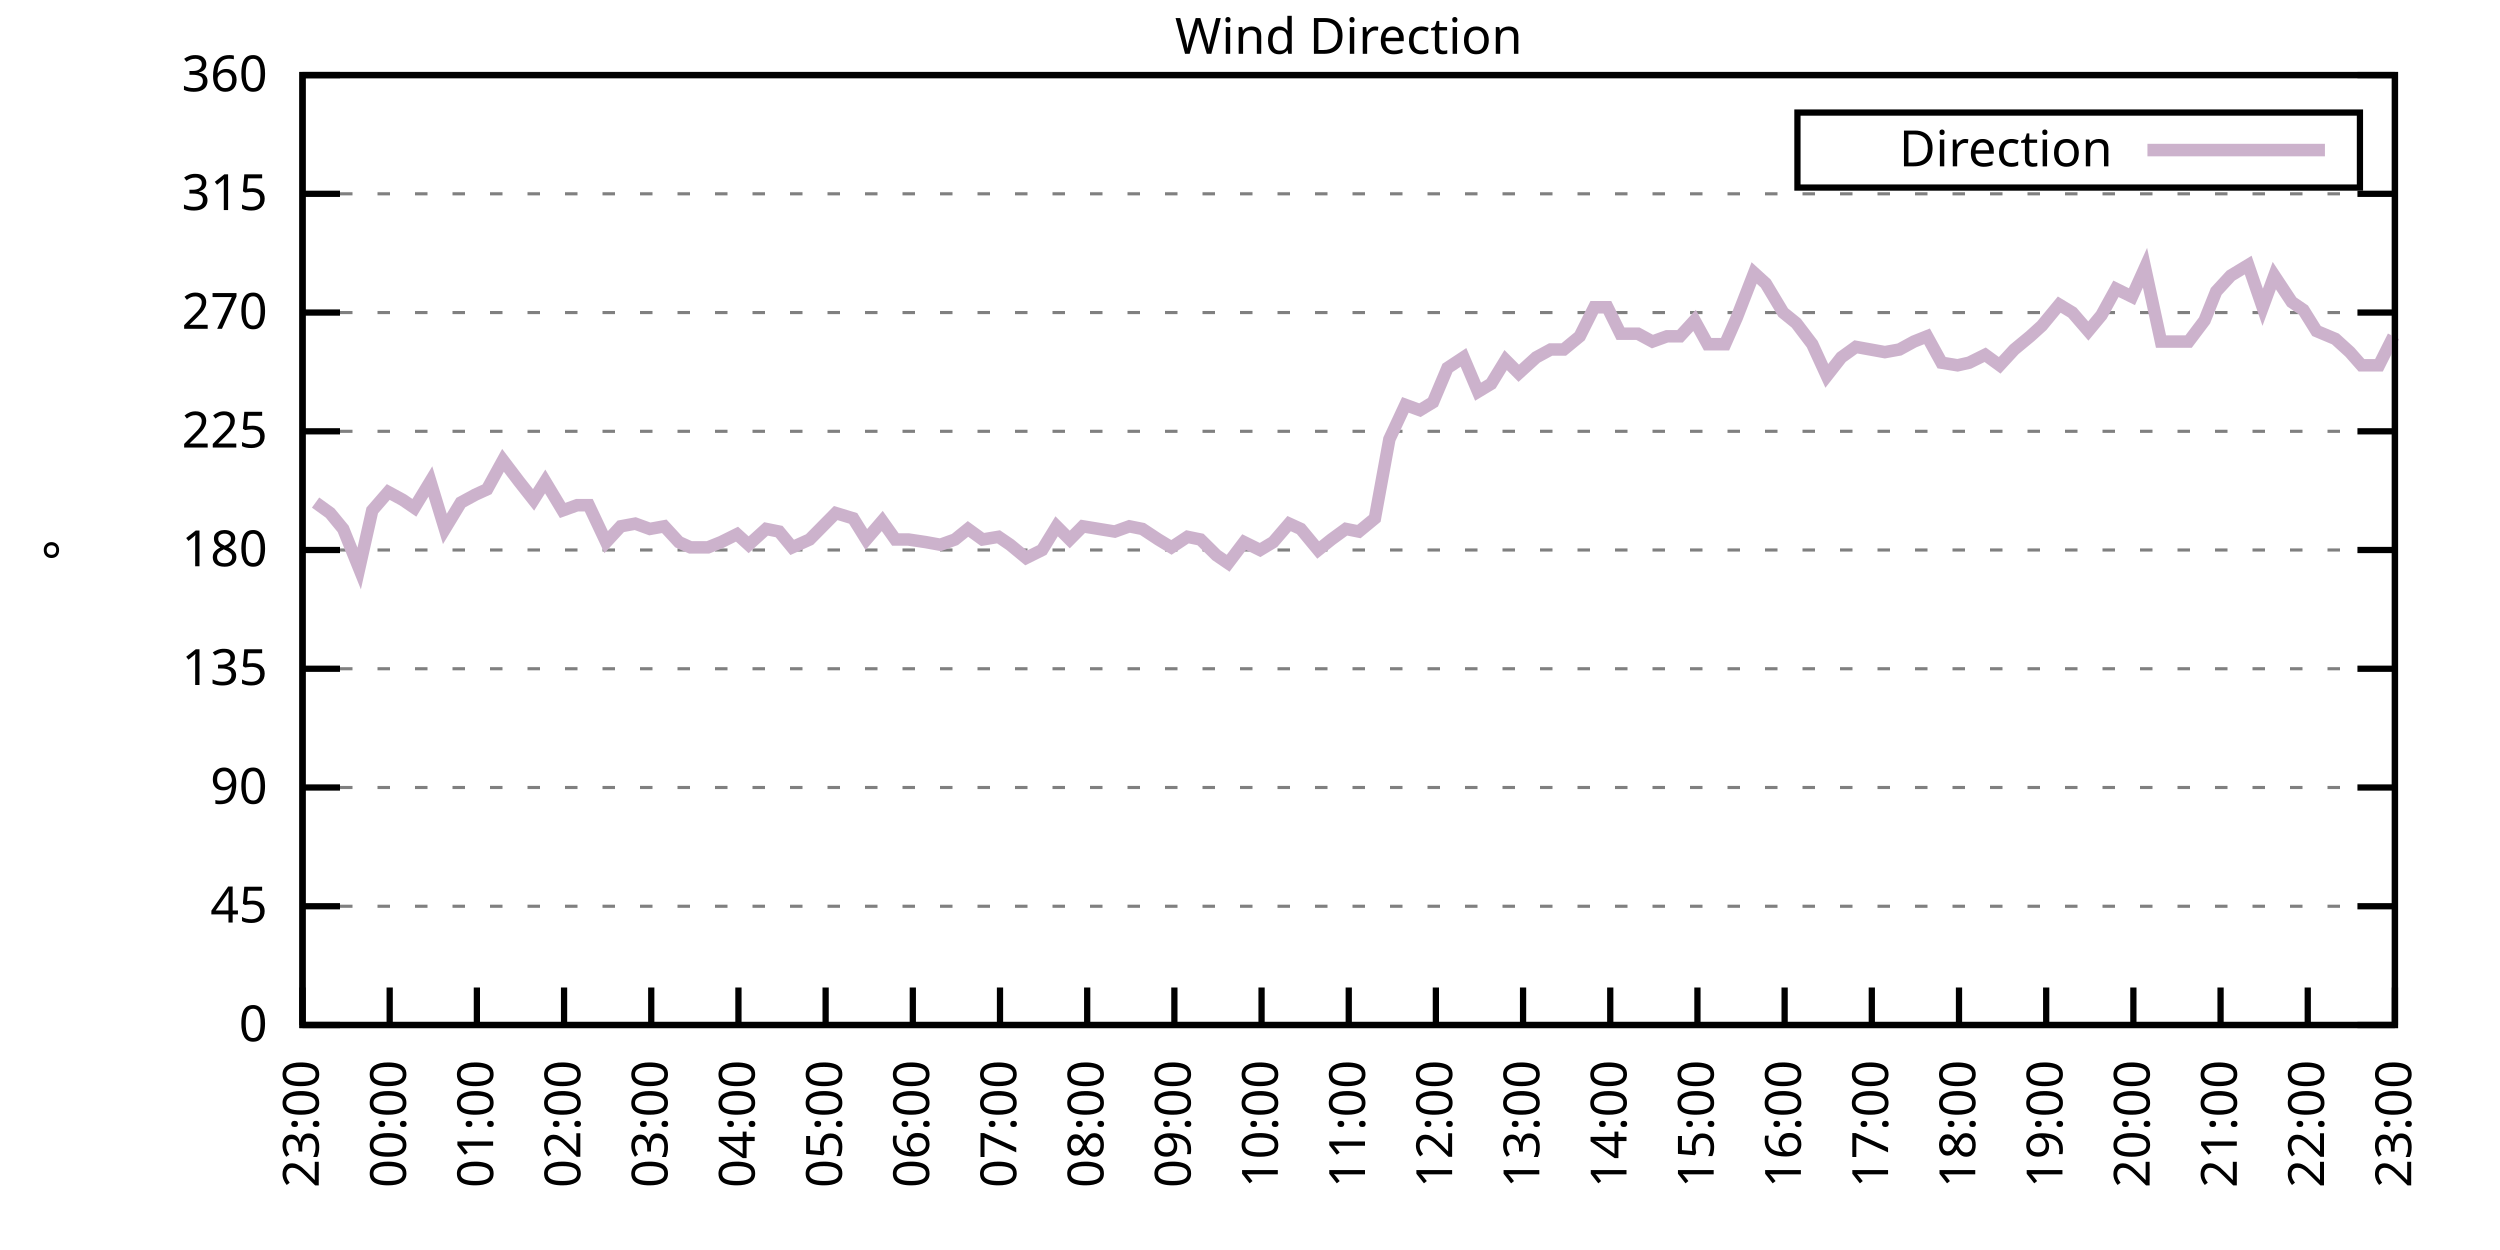
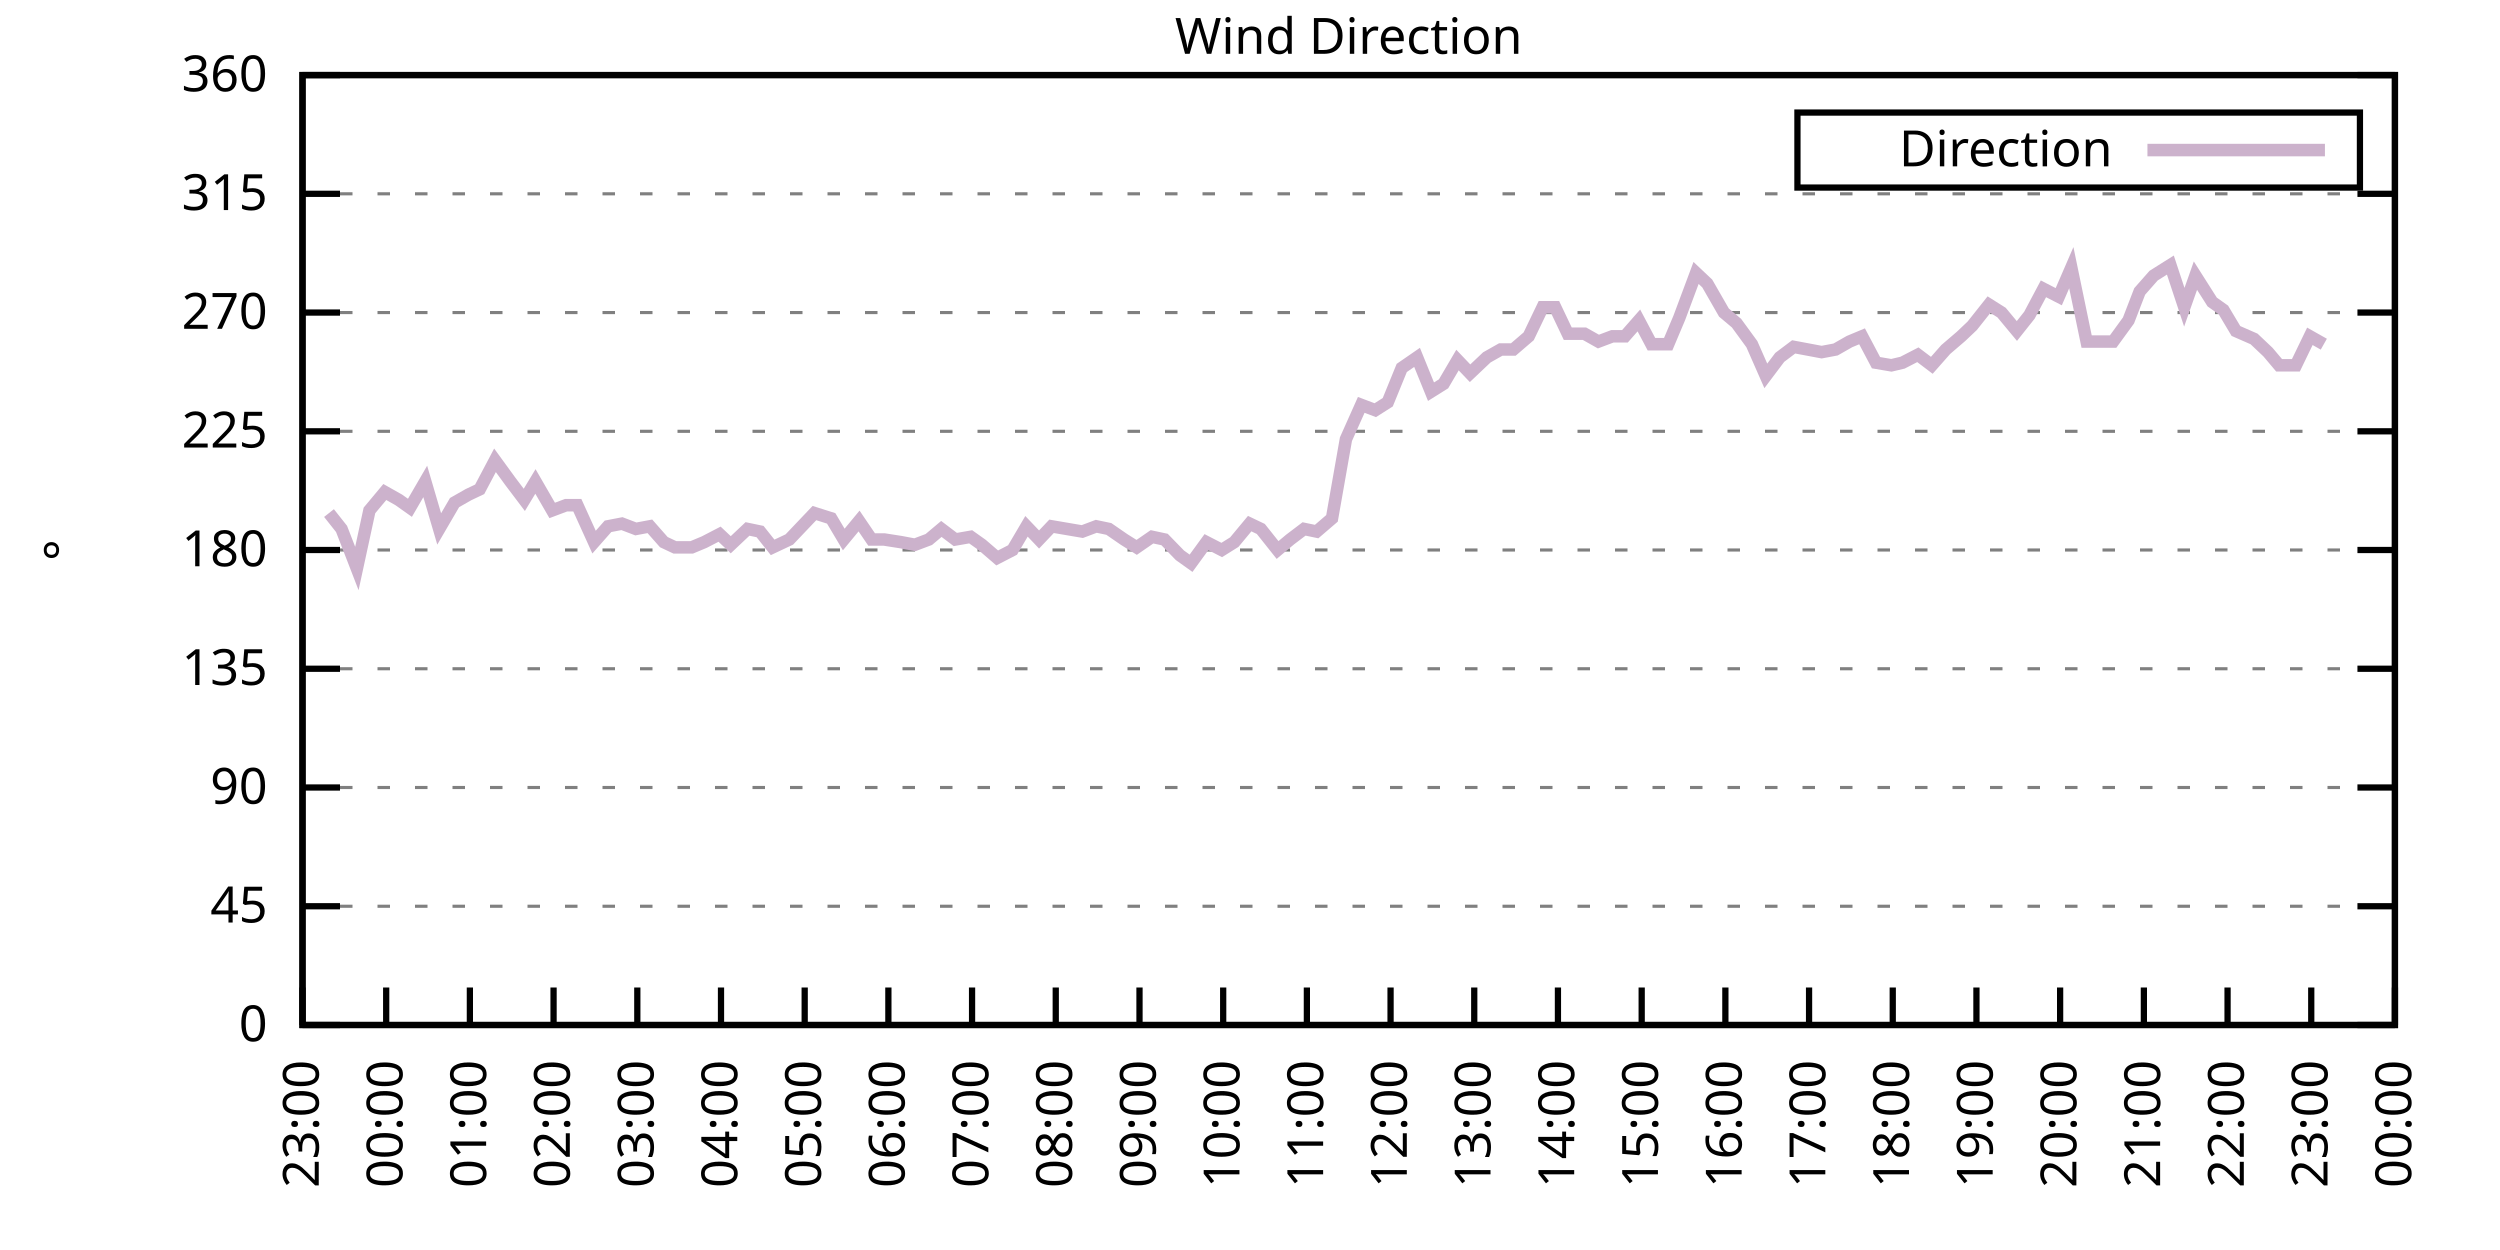
<svg xmlns="http://www.w3.org/2000/svg" xmlns:xlink="http://www.w3.org/1999/xlink" width="400" height="200" viewBox="0 0 400 200">
  <g id="gnuplot_canvas">
    <rect x="0" y="0" width="400" height="200" fill="none" />
    <defs>
      <circle id="gpDot" r="0.5" stroke-width="0.5" stroke="currentColor" />
      <path id="gpPt0" stroke-width="0.333" stroke="currentColor" d="M-1,0 h2 M0,-1 v2" />
      <path id="gpPt1" stroke-width="0.333" stroke="currentColor" d="M-1,-1 L1,1 M1,-1 L-1,1" />
      <path id="gpPt2" stroke-width="0.333" stroke="currentColor" d="M-1,0 L1,0 M0,-1 L0,1 M-1,-1 L1,1 M-1,1 L1,-1" />
      <rect id="gpPt3" stroke-width="0.333" stroke="currentColor" x="-1" y="-1" width="2" height="2" />
      <rect id="gpPt4" stroke-width="0.333" stroke="currentColor" fill="currentColor" x="-1" y="-1" width="2" height="2" />
      <circle id="gpPt5" stroke-width="0.333" stroke="currentColor" cx="0" cy="0" r="1" />
      <use xlink:href="#gpPt5" id="gpPt6" fill="currentColor" stroke="none" />
      <path id="gpPt7" stroke-width="0.333" stroke="currentColor" d="M0,-1.33 L-1.33,0.67 L1.33,0.67 z" />
      <use xlink:href="#gpPt7" id="gpPt8" fill="currentColor" stroke="none" />
      <use xlink:href="#gpPt7" id="gpPt9" stroke="currentColor" transform="rotate(180)" />
      <use xlink:href="#gpPt9" id="gpPt10" fill="currentColor" stroke="none" />
      <use xlink:href="#gpPt3" id="gpPt11" stroke="currentColor" transform="rotate(45)" />
      <use xlink:href="#gpPt11" id="gpPt12" fill="currentColor" stroke="none" />
      <path id="gpPt13" stroke-width="0.333" stroke="currentColor" d="M0,1.330 L1.265,0.411 L0.782,-1.067 L-0.782,-1.076 L-1.265,0.411 z" />
      <use xlink:href="#gpPt13" id="gpPt14" fill="currentColor" stroke="none" />
      <filter id="textbox" filterUnits="objectBoundingBox" x="0" y="0" height="1" width="1">
        <feFlood flood-color="white" flood-opacity="1" result="bgnd" />
        <feComposite in="SourceGraphic" in2="bgnd" operator="atop" />
      </filter>
      <filter id="greybox" filterUnits="objectBoundingBox" x="0" y="0" height="1" width="1">
        <feFlood flood-color="lightgrey" flood-opacity="1" result="grey" />
        <feComposite in="SourceGraphic" in2="grey" operator="atop" />
      </filter>
    </defs>
    <g fill="none" color="white" stroke="currentColor" stroke-width="1.00" stroke-linecap="butt" stroke-linejoin="miter">
</g>
    <g fill="none" color="black" stroke="currentColor" stroke-width="1.00" stroke-linecap="butt" stroke-linejoin="miter">
      <g stroke="none" shape-rendering="crispEdges">
        <polygon fill="rgb(255, 255, 255)" points="48.40,164.00 383.18,164.00 383.18,12.02 48.40,12.02 " />
      </g>
    </g>
    <g fill="none" color="black" stroke="currentColor" stroke-width="1.00" stroke-linecap="butt" stroke-linejoin="miter">
</g>
    <g fill="none" color="black" stroke="black" stroke-width="0.50" stroke-linecap="butt" stroke-linejoin="miter">
</g>
    <g fill="none" color="gray" stroke="currentColor" stroke-width="0.50" stroke-linecap="butt" stroke-linejoin="miter">
      <path stroke="gray" stroke-dasharray="2,4" class="gridline" d="M48.40,164.00 L383.19,164.00  " />
    </g>
    <g fill="none" color="gray" stroke="gray" stroke-width="1.00" stroke-linecap="butt" stroke-linejoin="miter">
</g>
    <g fill="none" color="black" stroke="currentColor" stroke-width="1.00" stroke-linecap="butt" stroke-linejoin="miter">
      <path stroke="black" d="M48.40,164.00 L54.40,164.00 M383.19,164.00 L377.19,164.00  " />
      <g transform="translate(42.80,166.60)" stroke="none" fill="black" font-family="Sans" font-size="8.00" text-anchor="end">
        <text>
          <tspan font-family="Sans"> 0</tspan>
        </text>
      </g>
    </g>
    <g fill="none" color="black" stroke="currentColor" stroke-width="1.00" stroke-linecap="butt" stroke-linejoin="miter">
</g>
    <g fill="none" color="black" stroke="black" stroke-width="0.50" stroke-linecap="butt" stroke-linejoin="miter">
</g>
    <g fill="none" color="gray" stroke="currentColor" stroke-width="0.50" stroke-linecap="butt" stroke-linejoin="miter">
      <path stroke="gray" stroke-dasharray="2,4" class="gridline" d="M48.40,145.00 L383.19,145.00  " />
    </g>
    <g fill="none" color="gray" stroke="gray" stroke-width="1.00" stroke-linecap="butt" stroke-linejoin="miter">
</g>
    <g fill="none" color="black" stroke="currentColor" stroke-width="1.00" stroke-linecap="butt" stroke-linejoin="miter">
      <path stroke="black" d="M48.40,145.00 L54.40,145.00 M383.19,145.00 L377.19,145.00  " />
      <g transform="translate(42.80,147.60)" stroke="none" fill="black" font-family="Sans" font-size="8.00" text-anchor="end">
        <text>
          <tspan font-family="Sans"> 45</tspan>
        </text>
      </g>
    </g>
    <g fill="none" color="black" stroke="currentColor" stroke-width="1.00" stroke-linecap="butt" stroke-linejoin="miter">
</g>
    <g fill="none" color="black" stroke="black" stroke-width="0.50" stroke-linecap="butt" stroke-linejoin="miter">
</g>
    <g fill="none" color="gray" stroke="currentColor" stroke-width="0.50" stroke-linecap="butt" stroke-linejoin="miter">
      <path stroke="gray" stroke-dasharray="2,4" class="gridline" d="M48.40,126.00 L383.19,126.00  " />
    </g>
    <g fill="none" color="gray" stroke="gray" stroke-width="1.00" stroke-linecap="butt" stroke-linejoin="miter">
</g>
    <g fill="none" color="black" stroke="currentColor" stroke-width="1.00" stroke-linecap="butt" stroke-linejoin="miter">
      <path stroke="black" d="M48.40,126.00 L54.40,126.00 M383.19,126.00 L377.19,126.00  " />
      <g transform="translate(42.80,128.60)" stroke="none" fill="black" font-family="Sans" font-size="8.00" text-anchor="end">
        <text>
          <tspan font-family="Sans"> 90</tspan>
        </text>
      </g>
    </g>
    <g fill="none" color="black" stroke="currentColor" stroke-width="1.00" stroke-linecap="butt" stroke-linejoin="miter">
</g>
    <g fill="none" color="black" stroke="black" stroke-width="0.50" stroke-linecap="butt" stroke-linejoin="miter">
</g>
    <g fill="none" color="gray" stroke="currentColor" stroke-width="0.50" stroke-linecap="butt" stroke-linejoin="miter">
      <path stroke="gray" stroke-dasharray="2,4" class="gridline" d="M48.40,107.00 L383.19,107.00  " />
    </g>
    <g fill="none" color="gray" stroke="gray" stroke-width="1.00" stroke-linecap="butt" stroke-linejoin="miter">
</g>
    <g fill="none" color="black" stroke="currentColor" stroke-width="1.00" stroke-linecap="butt" stroke-linejoin="miter">
      <path stroke="black" d="M48.40,107.00 L54.40,107.00 M383.19,107.00 L377.19,107.00  " />
      <g transform="translate(42.80,109.60)" stroke="none" fill="black" font-family="Sans" font-size="8.00" text-anchor="end">
        <text>
          <tspan font-family="Sans"> 135</tspan>
        </text>
      </g>
    </g>
    <g fill="none" color="black" stroke="currentColor" stroke-width="1.00" stroke-linecap="butt" stroke-linejoin="miter">
</g>
    <g fill="none" color="black" stroke="black" stroke-width="0.50" stroke-linecap="butt" stroke-linejoin="miter">
</g>
    <g fill="none" color="gray" stroke="currentColor" stroke-width="0.50" stroke-linecap="butt" stroke-linejoin="miter">
      <path stroke="gray" stroke-dasharray="2,4" class="gridline" d="M48.40,88.00 L383.19,88.00  " />
    </g>
    <g fill="none" color="gray" stroke="gray" stroke-width="1.00" stroke-linecap="butt" stroke-linejoin="miter">
</g>
    <g fill="none" color="black" stroke="currentColor" stroke-width="1.00" stroke-linecap="butt" stroke-linejoin="miter">
      <path stroke="black" d="M48.40,88.00 L54.40,88.00 M383.19,88.00 L377.19,88.00  " />
      <g transform="translate(42.80,90.60)" stroke="none" fill="black" font-family="Sans" font-size="8.00" text-anchor="end">
        <text>
          <tspan font-family="Sans"> 180</tspan>
        </text>
      </g>
    </g>
    <g fill="none" color="black" stroke="currentColor" stroke-width="1.00" stroke-linecap="butt" stroke-linejoin="miter">
</g>
    <g fill="none" color="black" stroke="black" stroke-width="0.50" stroke-linecap="butt" stroke-linejoin="miter">
</g>
    <g fill="none" color="gray" stroke="currentColor" stroke-width="0.50" stroke-linecap="butt" stroke-linejoin="miter">
      <path stroke="gray" stroke-dasharray="2,4" class="gridline" d="M48.40,69.01 L383.19,69.01  " />
    </g>
    <g fill="none" color="gray" stroke="gray" stroke-width="1.00" stroke-linecap="butt" stroke-linejoin="miter">
</g>
    <g fill="none" color="black" stroke="currentColor" stroke-width="1.00" stroke-linecap="butt" stroke-linejoin="miter">
      <path stroke="black" d="M48.40,69.01 L54.40,69.01 M383.19,69.01 L377.19,69.01  " />
      <g transform="translate(42.80,71.61)" stroke="none" fill="black" font-family="Sans" font-size="8.00" text-anchor="end">
        <text>
          <tspan font-family="Sans"> 225</tspan>
        </text>
      </g>
    </g>
    <g fill="none" color="black" stroke="currentColor" stroke-width="1.00" stroke-linecap="butt" stroke-linejoin="miter">
</g>
    <g fill="none" color="black" stroke="black" stroke-width="0.50" stroke-linecap="butt" stroke-linejoin="miter">
</g>
    <g fill="none" color="gray" stroke="currentColor" stroke-width="0.50" stroke-linecap="butt" stroke-linejoin="miter">
      <path stroke="gray" stroke-dasharray="2,4" class="gridline" d="M48.40,50.01 L383.19,50.01  " />
    </g>
    <g fill="none" color="gray" stroke="gray" stroke-width="1.00" stroke-linecap="butt" stroke-linejoin="miter">
</g>
    <g fill="none" color="black" stroke="currentColor" stroke-width="1.00" stroke-linecap="butt" stroke-linejoin="miter">
      <path stroke="black" d="M48.40,50.01 L54.40,50.01 M383.19,50.01 L377.19,50.01  " />
      <g transform="translate(42.80,52.61)" stroke="none" fill="black" font-family="Sans" font-size="8.00" text-anchor="end">
        <text>
          <tspan font-family="Sans"> 270</tspan>
        </text>
      </g>
    </g>
    <g fill="none" color="black" stroke="currentColor" stroke-width="1.00" stroke-linecap="butt" stroke-linejoin="miter">
</g>
    <g fill="none" color="black" stroke="black" stroke-width="0.50" stroke-linecap="butt" stroke-linejoin="miter">
</g>
    <g fill="none" color="gray" stroke="currentColor" stroke-width="0.50" stroke-linecap="butt" stroke-linejoin="miter">
      <path stroke="gray" stroke-dasharray="2,4" class="gridline" d="M48.40,31.01 L383.19,31.01  " />
    </g>
    <g fill="none" color="gray" stroke="gray" stroke-width="1.00" stroke-linecap="butt" stroke-linejoin="miter">
</g>
    <g fill="none" color="black" stroke="currentColor" stroke-width="1.00" stroke-linecap="butt" stroke-linejoin="miter">
      <path stroke="black" d="M48.40,31.01 L54.40,31.01 M383.19,31.01 L377.19,31.01  " />
      <g transform="translate(42.80,33.61)" stroke="none" fill="black" font-family="Sans" font-size="8.00" text-anchor="end">
        <text>
          <tspan font-family="Sans"> 315</tspan>
        </text>
      </g>
    </g>
    <g fill="none" color="black" stroke="currentColor" stroke-width="1.00" stroke-linecap="butt" stroke-linejoin="miter">
</g>
    <g fill="none" color="black" stroke="black" stroke-width="0.50" stroke-linecap="butt" stroke-linejoin="miter">
</g>
    <g fill="none" color="gray" stroke="currentColor" stroke-width="0.50" stroke-linecap="butt" stroke-linejoin="miter">
      <path stroke="gray" stroke-dasharray="2,4" class="gridline" d="M48.40,12.01 L383.19,12.01  " />
    </g>
    <g fill="none" color="gray" stroke="gray" stroke-width="1.00" stroke-linecap="butt" stroke-linejoin="miter">
</g>
    <g fill="none" color="black" stroke="currentColor" stroke-width="1.00" stroke-linecap="butt" stroke-linejoin="miter">
      <path stroke="black" d="M48.40,12.01 L54.40,12.01 M383.19,12.01 L377.19,12.01  " />
      <g transform="translate(42.80,14.61)" stroke="none" fill="black" font-family="Sans" font-size="8.00" text-anchor="end">
        <text>
          <tspan font-family="Sans"> 360</tspan>
        </text>
      </g>
    </g>
    <g fill="none" color="black" stroke="currentColor" stroke-width="1.00" stroke-linecap="butt" stroke-linejoin="miter">
      <path stroke="black" d="M48.40,164.00 L48.40,158.00  " />
      <g transform="translate(51.00,169.60) rotate(270.00)" stroke="none" fill="black" font-family="Sans" font-size="8.00" text-anchor="end">
        <text>
          <tspan font-family="Sans">23:00</tspan>
        </text>
      </g>
    </g>
    <g fill="none" color="black" stroke="currentColor" stroke-width="1.00" stroke-linecap="butt" stroke-linejoin="miter">
-       <path stroke="black" d="M62.35,164.00 L62.35,158.00  " />
-       <g transform="translate(64.95,169.60) rotate(270.00)" stroke="none" fill="black" font-family="Sans" font-size="8.00" text-anchor="end">
+       <path stroke="black" d="M61.79,164.00 L61.79,158.00  " />
+       <g transform="translate(64.39,169.60) rotate(270.00)" stroke="none" fill="black" font-family="Sans" font-size="8.00" text-anchor="end">
        <text>
          <tspan font-family="Sans">00:00</tspan>
        </text>
      </g>
    </g>
    <g fill="none" color="black" stroke="currentColor" stroke-width="1.00" stroke-linecap="butt" stroke-linejoin="miter">
-       <path stroke="black" d="M76.30,164.00 L76.30,158.00  " />
-       <g transform="translate(78.90,169.60) rotate(270.00)" stroke="none" fill="black" font-family="Sans" font-size="8.00" text-anchor="end">
+       <path stroke="black" d="M75.18,164.00 L75.18,158.00  " />
+       <g transform="translate(77.78,169.60) rotate(270.00)" stroke="none" fill="black" font-family="Sans" font-size="8.00" text-anchor="end">
        <text>
          <tspan font-family="Sans">01:00</tspan>
        </text>
      </g>
    </g>
    <g fill="none" color="black" stroke="currentColor" stroke-width="1.00" stroke-linecap="butt" stroke-linejoin="miter">
-       <path stroke="black" d="M90.25,164.00 L90.25,158.00  " />
-       <g transform="translate(92.85,169.60) rotate(270.00)" stroke="none" fill="black" font-family="Sans" font-size="8.00" text-anchor="end">
+       <path stroke="black" d="M88.57,164.00 L88.57,158.00  " />
+       <g transform="translate(91.17,169.60) rotate(270.00)" stroke="none" fill="black" font-family="Sans" font-size="8.00" text-anchor="end">
        <text>
          <tspan font-family="Sans">02:00</tspan>
        </text>
      </g>
    </g>
    <g fill="none" color="black" stroke="currentColor" stroke-width="1.00" stroke-linecap="butt" stroke-linejoin="miter">
-       <path stroke="black" d="M104.20,164.00 L104.20,158.00  " />
-       <g transform="translate(106.80,169.60) rotate(270.00)" stroke="none" fill="black" font-family="Sans" font-size="8.00" text-anchor="end">
+       <path stroke="black" d="M101.97,164.00 L101.97,158.00  " />
+       <g transform="translate(104.57,169.60) rotate(270.00)" stroke="none" fill="black" font-family="Sans" font-size="8.00" text-anchor="end">
        <text>
          <tspan font-family="Sans">03:00</tspan>
        </text>
      </g>
    </g>
    <g fill="none" color="black" stroke="currentColor" stroke-width="1.00" stroke-linecap="butt" stroke-linejoin="miter">
-       <path stroke="black" d="M118.15,164.00 L118.15,158.00  " />
-       <g transform="translate(120.75,169.60) rotate(270.00)" stroke="none" fill="black" font-family="Sans" font-size="8.00" text-anchor="end">
+       <path stroke="black" d="M115.36,164.00 L115.36,158.00  " />
+       <g transform="translate(117.96,169.60) rotate(270.00)" stroke="none" fill="black" font-family="Sans" font-size="8.00" text-anchor="end">
        <text>
          <tspan font-family="Sans">04:00</tspan>
        </text>
      </g>
    </g>
    <g fill="none" color="black" stroke="currentColor" stroke-width="1.00" stroke-linecap="butt" stroke-linejoin="miter">
-       <path stroke="black" d="M132.10,164.00 L132.10,158.00  " />
-       <g transform="translate(134.70,169.60) rotate(270.00)" stroke="none" fill="black" font-family="Sans" font-size="8.00" text-anchor="end">
+       <path stroke="black" d="M128.75,164.00 L128.75,158.00  " />
+       <g transform="translate(131.35,169.60) rotate(270.00)" stroke="none" fill="black" font-family="Sans" font-size="8.00" text-anchor="end">
        <text>
          <tspan font-family="Sans">05:00</tspan>
        </text>
      </g>
    </g>
    <g fill="none" color="black" stroke="currentColor" stroke-width="1.00" stroke-linecap="butt" stroke-linejoin="miter">
-       <path stroke="black" d="M146.05,164.00 L146.05,158.00  " />
-       <g transform="translate(148.65,169.60) rotate(270.00)" stroke="none" fill="black" font-family="Sans" font-size="8.00" text-anchor="end">
+       <path stroke="black" d="M142.14,164.00 L142.14,158.00  " />
+       <g transform="translate(144.74,169.60) rotate(270.00)" stroke="none" fill="black" font-family="Sans" font-size="8.00" text-anchor="end">
        <text>
          <tspan font-family="Sans">06:00</tspan>
        </text>
      </g>
    </g>
    <g fill="none" color="black" stroke="currentColor" stroke-width="1.00" stroke-linecap="butt" stroke-linejoin="miter">
-       <path stroke="black" d="M160.00,164.00 L160.00,158.00  " />
-       <g transform="translate(162.60,169.60) rotate(270.00)" stroke="none" fill="black" font-family="Sans" font-size="8.00" text-anchor="end">
+       <path stroke="black" d="M155.53,164.00 L155.53,158.00  " />
+       <g transform="translate(158.13,169.60) rotate(270.00)" stroke="none" fill="black" font-family="Sans" font-size="8.00" text-anchor="end">
        <text>
          <tspan font-family="Sans">07:00</tspan>
        </text>
      </g>
    </g>
    <g fill="none" color="black" stroke="currentColor" stroke-width="1.00" stroke-linecap="butt" stroke-linejoin="miter">
-       <path stroke="black" d="M173.95,164.00 L173.95,158.00  " />
-       <g transform="translate(176.55,169.60) rotate(270.00)" stroke="none" fill="black" font-family="Sans" font-size="8.00" text-anchor="end">
+       <path stroke="black" d="M168.92,164.00 L168.92,158.00  " />
+       <g transform="translate(171.52,169.60) rotate(270.00)" stroke="none" fill="black" font-family="Sans" font-size="8.00" text-anchor="end">
        <text>
          <tspan font-family="Sans">08:00</tspan>
        </text>
      </g>
    </g>
    <g fill="none" color="black" stroke="currentColor" stroke-width="1.00" stroke-linecap="butt" stroke-linejoin="miter">
-       <path stroke="black" d="M187.90,164.00 L187.90,158.00  " />
-       <g transform="translate(190.50,169.60) rotate(270.00)" stroke="none" fill="black" font-family="Sans" font-size="8.00" text-anchor="end">
+       <path stroke="black" d="M182.32,164.00 L182.32,158.00  " />
+       <g transform="translate(184.92,169.60) rotate(270.00)" stroke="none" fill="black" font-family="Sans" font-size="8.00" text-anchor="end">
        <text>
          <tspan font-family="Sans">09:00</tspan>
        </text>
      </g>
    </g>
    <g fill="none" color="black" stroke="currentColor" stroke-width="1.00" stroke-linecap="butt" stroke-linejoin="miter">
-       <path stroke="black" d="M201.85,164.00 L201.85,158.00  " />
-       <g transform="translate(204.45,169.60) rotate(270.00)" stroke="none" fill="black" font-family="Sans" font-size="8.00" text-anchor="end">
+       <path stroke="black" d="M195.71,164.00 L195.71,158.00  " />
+       <g transform="translate(198.31,169.60) rotate(270.00)" stroke="none" fill="black" font-family="Sans" font-size="8.00" text-anchor="end">
        <text>
          <tspan font-family="Sans">10:00</tspan>
        </text>
      </g>
    </g>
    <g fill="none" color="black" stroke="currentColor" stroke-width="1.00" stroke-linecap="butt" stroke-linejoin="miter">
-       <path stroke="black" d="M215.80,164.00 L215.80,158.00  " />
-       <g transform="translate(218.40,169.60) rotate(270.00)" stroke="none" fill="black" font-family="Sans" font-size="8.00" text-anchor="end">
+       <path stroke="black" d="M209.10,164.00 L209.10,158.00  " />
+       <g transform="translate(211.70,169.60) rotate(270.00)" stroke="none" fill="black" font-family="Sans" font-size="8.00" text-anchor="end">
        <text>
          <tspan font-family="Sans">11:00</tspan>
        </text>
      </g>
    </g>
    <g fill="none" color="black" stroke="currentColor" stroke-width="1.00" stroke-linecap="butt" stroke-linejoin="miter">
-       <path stroke="black" d="M229.74,164.00 L229.74,158.00  " />
-       <g transform="translate(232.34,169.60) rotate(270.00)" stroke="none" fill="black" font-family="Sans" font-size="8.00" text-anchor="end">
+       <path stroke="black" d="M222.49,164.00 L222.49,158.00  " />
+       <g transform="translate(225.09,169.60) rotate(270.00)" stroke="none" fill="black" font-family="Sans" font-size="8.00" text-anchor="end">
        <text>
          <tspan font-family="Sans">12:00</tspan>
        </text>
      </g>
    </g>
    <g fill="none" color="black" stroke="currentColor" stroke-width="1.00" stroke-linecap="butt" stroke-linejoin="miter">
-       <path stroke="black" d="M243.69,164.00 L243.69,158.00  " />
-       <g transform="translate(246.29,169.60) rotate(270.00)" stroke="none" fill="black" font-family="Sans" font-size="8.00" text-anchor="end">
+       <path stroke="black" d="M235.88,164.00 L235.88,158.00  " />
+       <g transform="translate(238.48,169.60) rotate(270.00)" stroke="none" fill="black" font-family="Sans" font-size="8.00" text-anchor="end">
        <text>
          <tspan font-family="Sans">13:00</tspan>
        </text>
      </g>
    </g>
    <g fill="none" color="black" stroke="currentColor" stroke-width="1.00" stroke-linecap="butt" stroke-linejoin="miter">
-       <path stroke="black" d="M257.64,164.00 L257.64,158.00  " />
-       <g transform="translate(260.24,169.60) rotate(270.00)" stroke="none" fill="black" font-family="Sans" font-size="8.00" text-anchor="end">
+       <path stroke="black" d="M249.27,164.00 L249.27,158.00  " />
+       <g transform="translate(251.87,169.60) rotate(270.00)" stroke="none" fill="black" font-family="Sans" font-size="8.00" text-anchor="end">
        <text>
          <tspan font-family="Sans">14:00</tspan>
        </text>
      </g>
    </g>
    <g fill="none" color="black" stroke="currentColor" stroke-width="1.00" stroke-linecap="butt" stroke-linejoin="miter">
-       <path stroke="black" d="M271.59,164.00 L271.59,158.00  " />
-       <g transform="translate(274.19,169.60) rotate(270.00)" stroke="none" fill="black" font-family="Sans" font-size="8.00" text-anchor="end">
+       <path stroke="black" d="M262.67,164.00 L262.67,158.00  " />
+       <g transform="translate(265.27,169.60) rotate(270.00)" stroke="none" fill="black" font-family="Sans" font-size="8.00" text-anchor="end">
        <text>
          <tspan font-family="Sans">15:00</tspan>
        </text>
      </g>
    </g>
    <g fill="none" color="black" stroke="currentColor" stroke-width="1.00" stroke-linecap="butt" stroke-linejoin="miter">
-       <path stroke="black" d="M285.54,164.00 L285.54,158.00  " />
-       <g transform="translate(288.14,169.60) rotate(270.00)" stroke="none" fill="black" font-family="Sans" font-size="8.00" text-anchor="end">
+       <path stroke="black" d="M276.06,164.00 L276.06,158.00  " />
+       <g transform="translate(278.66,169.60) rotate(270.00)" stroke="none" fill="black" font-family="Sans" font-size="8.00" text-anchor="end">
        <text>
          <tspan font-family="Sans">16:00</tspan>
        </text>
      </g>
    </g>
    <g fill="none" color="black" stroke="currentColor" stroke-width="1.00" stroke-linecap="butt" stroke-linejoin="miter">
-       <path stroke="black" d="M299.49,164.00 L299.49,158.00  " />
-       <g transform="translate(302.09,169.60) rotate(270.00)" stroke="none" fill="black" font-family="Sans" font-size="8.00" text-anchor="end">
+       <path stroke="black" d="M289.45,164.00 L289.45,158.00  " />
+       <g transform="translate(292.05,169.60) rotate(270.00)" stroke="none" fill="black" font-family="Sans" font-size="8.00" text-anchor="end">
        <text>
          <tspan font-family="Sans">17:00</tspan>
        </text>
      </g>
    </g>
    <g fill="none" color="black" stroke="currentColor" stroke-width="1.00" stroke-linecap="butt" stroke-linejoin="miter">
-       <path stroke="black" d="M313.44,164.00 L313.44,158.00  " />
-       <g transform="translate(316.04,169.60) rotate(270.00)" stroke="none" fill="black" font-family="Sans" font-size="8.00" text-anchor="end">
+       <path stroke="black" d="M302.84,164.00 L302.84,158.00  " />
+       <g transform="translate(305.44,169.60) rotate(270.00)" stroke="none" fill="black" font-family="Sans" font-size="8.00" text-anchor="end">
        <text>
          <tspan font-family="Sans">18:00</tspan>
        </text>
      </g>
    </g>
    <g fill="none" color="black" stroke="currentColor" stroke-width="1.00" stroke-linecap="butt" stroke-linejoin="miter">
-       <path stroke="black" d="M327.39,164.00 L327.39,158.00  " />
-       <g transform="translate(329.99,169.60) rotate(270.00)" stroke="none" fill="black" font-family="Sans" font-size="8.00" text-anchor="end">
+       <path stroke="black" d="M316.23,164.00 L316.23,158.00  " />
+       <g transform="translate(318.83,169.60) rotate(270.00)" stroke="none" fill="black" font-family="Sans" font-size="8.00" text-anchor="end">
        <text>
          <tspan font-family="Sans">19:00</tspan>
        </text>
      </g>
    </g>
    <g fill="none" color="black" stroke="currentColor" stroke-width="1.00" stroke-linecap="butt" stroke-linejoin="miter">
-       <path stroke="black" d="M341.34,164.00 L341.34,158.00  " />
-       <g transform="translate(343.94,169.60) rotate(270.00)" stroke="none" fill="black" font-family="Sans" font-size="8.00" text-anchor="end">
+       <path stroke="black" d="M329.62,164.00 L329.62,158.00  " />
+       <g transform="translate(332.22,169.60) rotate(270.00)" stroke="none" fill="black" font-family="Sans" font-size="8.00" text-anchor="end">
        <text>
          <tspan font-family="Sans">20:00</tspan>
        </text>
      </g>
    </g>
    <g fill="none" color="black" stroke="currentColor" stroke-width="1.00" stroke-linecap="butt" stroke-linejoin="miter">
-       <path stroke="black" d="M355.29,164.00 L355.29,158.00  " />
-       <g transform="translate(357.89,169.60) rotate(270.00)" stroke="none" fill="black" font-family="Sans" font-size="8.00" text-anchor="end">
+       <path stroke="black" d="M343.02,164.00 L343.02,158.00  " />
+       <g transform="translate(345.62,169.60) rotate(270.00)" stroke="none" fill="black" font-family="Sans" font-size="8.00" text-anchor="end">
        <text>
          <tspan font-family="Sans">21:00</tspan>
        </text>
      </g>
    </g>
    <g fill="none" color="black" stroke="currentColor" stroke-width="1.00" stroke-linecap="butt" stroke-linejoin="miter">
-       <path stroke="black" d="M369.24,164.00 L369.24,158.00  " />
-       <g transform="translate(371.84,169.60) rotate(270.00)" stroke="none" fill="black" font-family="Sans" font-size="8.00" text-anchor="end">
+       <path stroke="black" d="M356.41,164.00 L356.41,158.00  " />
+       <g transform="translate(359.01,169.60) rotate(270.00)" stroke="none" fill="black" font-family="Sans" font-size="8.00" text-anchor="end">
        <text>
          <tspan font-family="Sans">22:00</tspan>
+         </text>
+       </g>
+     </g>
+     <g fill="none" color="black" stroke="currentColor" stroke-width="1.00" stroke-linecap="butt" stroke-linejoin="miter">
+       <path stroke="black" d="M369.80,164.00 L369.80,158.00  " />
+       <g transform="translate(372.40,169.60) rotate(270.00)" stroke="none" fill="black" font-family="Sans" font-size="8.00" text-anchor="end">
+         <text>
+           <tspan font-family="Sans">23:00</tspan>
        </text>
      </g>
    </g>
    <g fill="none" color="black" stroke="currentColor" stroke-width="1.00" stroke-linecap="butt" stroke-linejoin="miter">
      <path stroke="black" d="M383.19,164.00 L383.19,158.00  " />
      <g transform="translate(385.79,169.60) rotate(270.00)" stroke="none" fill="black" font-family="Sans" font-size="8.00" text-anchor="end">
        <text>
-           <tspan font-family="Sans">23:00</tspan>
+           <tspan font-family="Sans">00:00</tspan>
        </text>
      </g>
    </g>
    <g fill="none" color="black" stroke="currentColor" stroke-width="1.00" stroke-linecap="butt" stroke-linejoin="miter">
</g>
    <g fill="none" color="black" stroke="currentColor" stroke-width="1.00" stroke-linecap="butt" stroke-linejoin="miter">
      <path stroke="black" d="M48.40,12.01 L48.40,164.00 L383.19,164.00 L383.19,12.01 L48.40,12.01 Z  " />
    </g>
    <g fill="none" color="black" stroke="currentColor" stroke-width="1.00" stroke-linecap="butt" stroke-linejoin="miter">
</g>
    <g fill="none" color="black" stroke="currentColor" stroke-width="1.00" stroke-linecap="butt" stroke-linejoin="miter">
      <path stroke="black" d="M287.59,30.01 L287.59,18.01 L377.59,18.01 L377.59,30.01 L287.59,30.01 Z  " />
    </g>
    <g id="Wind_direction_plot_1">
      <g fill="none" color="white" stroke="black" stroke-width="2.00" stroke-linecap="butt" stroke-linejoin="miter">
</g>
      <g fill="none" color="black" stroke="currentColor" stroke-width="2.00" stroke-linecap="butt" stroke-linejoin="miter">
        <g transform="translate(337.99,26.61)" stroke="none" fill="black" font-family="Sans" font-size="8.00" text-anchor="end">
          <text>
            <tspan font-family="Sans">Direction</tspan>
          </text>
        </g>
      </g>
      <g fill="none" color="black" stroke="currentColor" stroke-width="2.00" stroke-linecap="butt" stroke-linejoin="miter">
-         <path stroke="rgb(204, 178, 204)" d="M343.59,24.01 L371.99,24.01 M50.49,80.41 L52.82,82.09 L54.91,84.63 L57.47,90.96 L59.56,81.67 L62.12,78.72   L64.44,79.98 L66.30,81.25 L68.86,77.03 L71.18,84.63 L73.74,80.41 L76.07,79.14 L77.93,78.29 L80.48,73.65   L83.04,77.03 L85.37,79.98 L87.23,77.03 L90.02,81.67 L92.34,80.83 L94.20,80.83 L96.99,86.74 L99.32,84.21   L101.64,83.78 L103.97,84.63 L106.29,84.21 L108.62,86.74 L110.48,87.58 L113.27,87.58 L115.36,86.74 L117.92,85.47   L119.78,87.16 L122.57,84.63 L124.66,85.05 L126.75,87.58 L129.54,86.32 L133.72,82.09 L136.51,82.94 L138.61,86.32   L141.16,83.36 L143.26,86.32 L145.35,86.32 L148.14,86.74 L150.46,87.16 L152.79,86.32 L154.88,84.63 L157.21,86.32   L159.76,85.89 L161.62,87.16 L164.18,89.27 L166.74,88.00 L169.06,84.21 L171.16,86.32 L173.25,84.21 L175.81,84.63   L178.36,85.05 L180.69,84.21 L182.78,84.63 L185.34,86.32 L187.43,87.58 L189.99,85.89 L192.08,86.32 L194.64,88.85   L196.50,90.12 L199.06,86.74 L201.61,88.00 L203.71,86.74 L206.26,83.78 L208.12,84.63 L210.91,88.00 L213.01,86.32   L215.33,84.63 L217.42,85.05 L219.98,82.94 L222.30,70.27 L224.86,64.78 L227.19,65.63 L229.28,64.36 L231.60,58.87   L234.16,57.18 L236.49,62.67 L238.58,61.41 L240.90,57.61 L243.00,59.72 L245.79,57.18 L248.11,55.92 L250.20,55.92   L252.76,53.81 L255.09,49.16 L257.18,49.16 L259.27,53.39 L262.06,53.39 L264.39,54.65 L266.71,53.81 L268.80,53.81   L271.13,51.27 L273.22,55.07 L276.01,55.07 L277.87,50.85 L280.66,43.67 L282.52,45.36 L285.31,50.01 L287.40,51.70   L289.96,55.07 L292.29,60.14 L294.61,57.18 L296.94,55.50 L299.26,55.92 L301.58,56.34 L303.91,55.92 L306.23,54.65   L308.33,53.81 L310.65,58.03 L313.21,58.45 L315.07,58.03 L317.63,56.76 L319.95,58.45 L322.28,55.92 L324.83,53.81   L326.69,52.12 L329.48,48.74 L331.58,50.01 L334.13,52.96 L336.23,50.43 L338.55,46.21 L341.11,47.47 L343.20,42.83   L345.76,54.65 L348.08,54.65 L350.18,54.65 L352.73,51.27 L354.59,46.63 L356.92,44.10 L359.71,42.41 L362.03,49.16   L363.89,44.10 L366.68,48.32 L368.54,49.59 L370.64,52.96 L373.66,54.23 L375.98,56.34 L377.84,58.45 L380.63,58.45   L382.96,53.81  " />
+         <path stroke="rgb(204, 178, 204)" d="M343.59,24.01 L371.99,24.01 M52.64,82.09 L54.65,84.63 L57.10,90.96 L59.11,81.67 L61.57,78.72 L63.80,79.98   L65.59,81.25 L68.04,77.03 L70.27,84.63 L72.73,80.41 L74.96,79.14 L76.75,78.29 L79.20,73.65 L81.66,77.03   L83.89,79.98 L85.67,77.03 L88.35,81.67 L90.58,80.83 L92.37,80.83 L95.05,86.74 L97.28,84.21 L99.51,83.78   L101.74,84.63 L103.98,84.21 L106.21,86.74 L107.99,87.58 L110.67,87.58 L112.68,86.74 L115.13,85.47 L116.92,87.16   L119.60,84.63 L121.61,85.05 L123.62,87.58 L126.29,86.32 L130.31,82.09 L132.99,82.94 L135.00,86.32 L137.45,83.36   L139.46,86.32 L141.47,86.32 L144.15,86.74 L146.38,87.16 L148.61,86.32 L150.62,84.63 L152.85,86.32 L155.31,85.89   L157.10,87.16 L159.55,89.27 L162.01,88.00 L164.24,84.21 L166.25,86.32 L168.25,84.21 L170.71,84.63 L173.17,85.05   L175.40,84.21 L177.41,84.63 L179.86,86.32 L181.87,87.58 L184.32,85.89 L186.33,86.32 L188.79,88.85 L190.57,90.12   L193.03,86.74 L195.48,88.00 L197.49,86.74 L199.95,83.78 L201.73,84.63 L204.41,88.00 L206.42,86.32 L208.65,84.63   L210.66,85.05 L213.12,82.94 L215.35,70.27 L217.80,64.78 L220.04,65.63 L222.04,64.36 L224.28,58.87 L226.73,57.18   L228.96,62.67 L230.97,61.41 L233.20,57.61 L235.21,59.72 L237.89,57.18 L240.12,55.92 L242.13,55.92 L244.59,53.81   L246.82,49.16 L248.83,49.16 L250.84,53.39 L253.51,53.39 L255.75,54.65 L257.98,53.81 L259.99,53.81 L262.22,51.27   L264.23,55.07 L266.91,55.07 L268.69,50.85 L271.37,43.67 L273.16,45.36 L275.83,50.01 L277.84,51.70 L280.30,55.07   L282.53,60.14 L284.76,57.18 L286.99,55.50 L289.23,55.92 L291.46,56.34 L293.69,55.92 L295.92,54.65 L297.93,53.81   L300.16,58.03 L302.62,58.45 L304.40,58.03 L306.86,56.76 L309.09,58.45 L311.32,55.92 L313.78,53.81 L315.56,52.12   L318.24,48.74 L320.25,50.01 L322.70,52.96 L324.71,50.43 L326.95,46.21 L329.40,47.47 L331.41,42.83 L333.86,54.65   L336.10,54.65 L338.10,54.65 L340.56,51.27 L342.35,46.63 L344.58,44.10 L347.26,42.41 L349.49,49.16 L351.27,44.10   L353.95,48.32 L355.74,49.59 L357.75,52.96 L360.65,54.23 L362.88,56.34 L364.66,58.45 L367.34,58.45 L369.58,53.81   L371.81,55.07  " />
      </g>
    </g>
    <g fill="none" color="black" stroke="currentColor" stroke-width="2.00" stroke-linecap="butt" stroke-linejoin="miter">
</g>
    <g fill="none" color="black" stroke="black" stroke-width="1.00" stroke-linecap="butt" stroke-linejoin="miter">
</g>
    <g fill="none" color="black" stroke="currentColor" stroke-width="1.00" stroke-linecap="butt" stroke-linejoin="miter">
      <path stroke="black" d="M48.40,12.01 L48.40,164.00 L383.19,164.00 L383.19,12.01 L48.40,12.01 Z  " />
      <g transform="translate(12.80,88.01) rotate(270.00)" stroke="none" fill="black" font-family="Sans" font-size="8.00" text-anchor="middle">
        <text>
          <tspan font-family="Sans">°</tspan>
        </text>
      </g>
    </g>
    <g fill="none" color="black" stroke="currentColor" stroke-width="1.00" stroke-linecap="butt" stroke-linejoin="miter">
</g>
    <g fill="none" color="black" stroke="currentColor" stroke-width="1.00" stroke-linecap="butt" stroke-linejoin="miter">
      <g transform="translate(215.79,8.61)" stroke="none" fill="black" font-family="Sans" font-size="8.00" text-anchor="middle">
        <text>
          <tspan font-family="Sans">Wind Direction</tspan>
        </text>
      </g>
    </g>
    <g fill="none" color="black" stroke="currentColor" stroke-width="1.00" stroke-linecap="butt" stroke-linejoin="miter">
</g>
  </g>
</svg>
